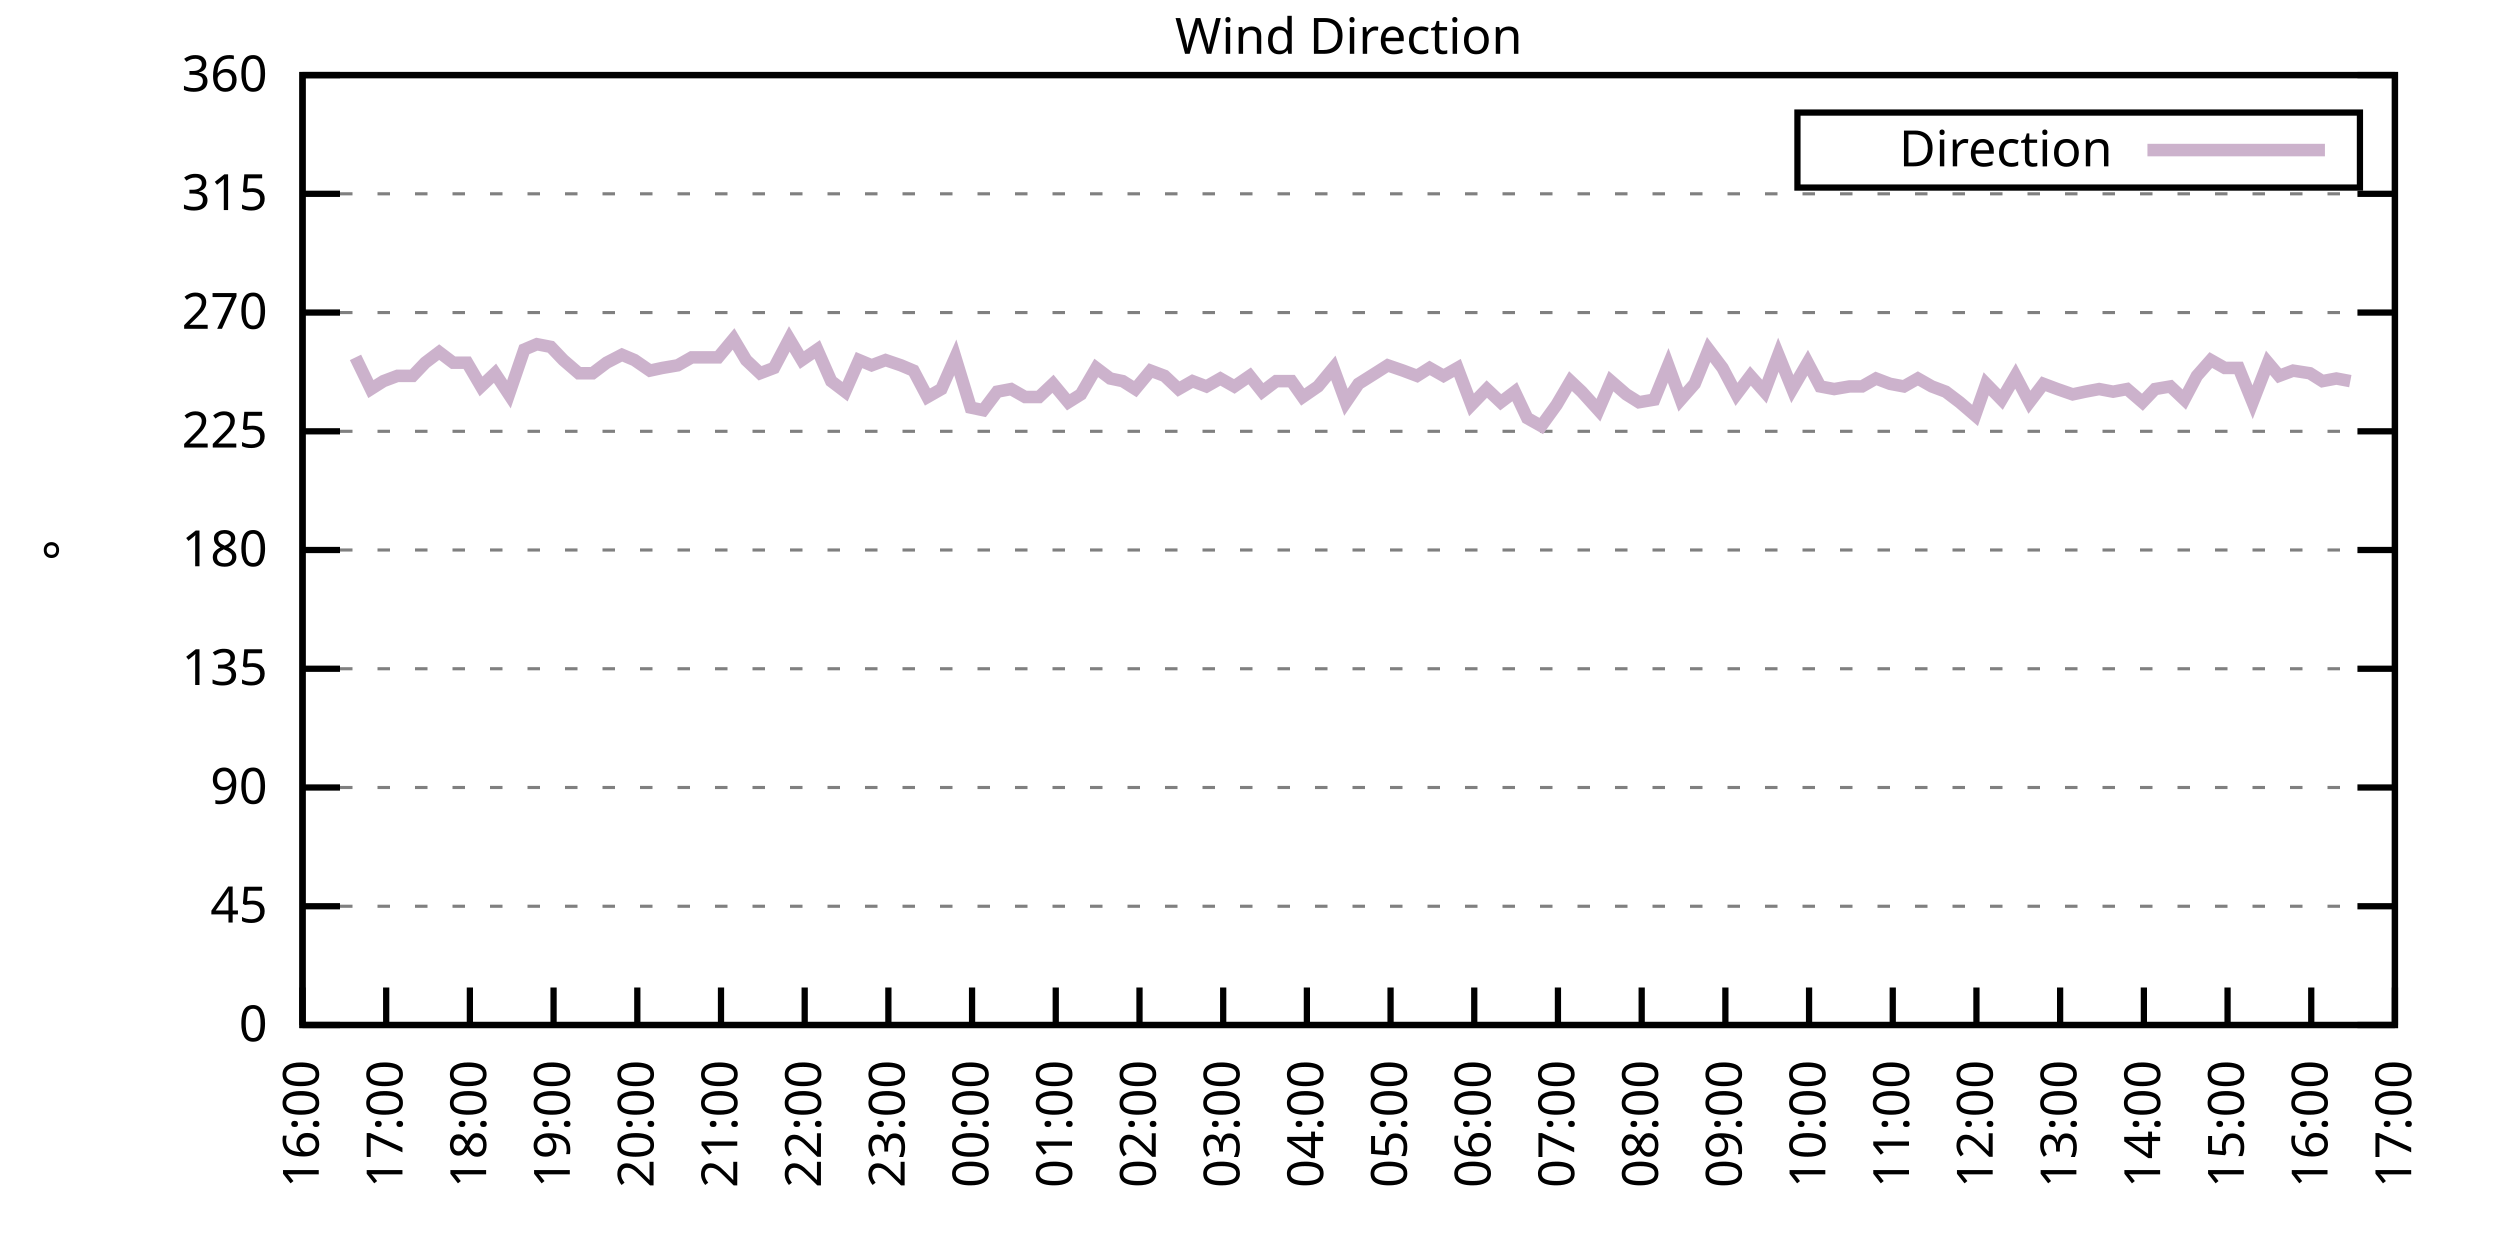
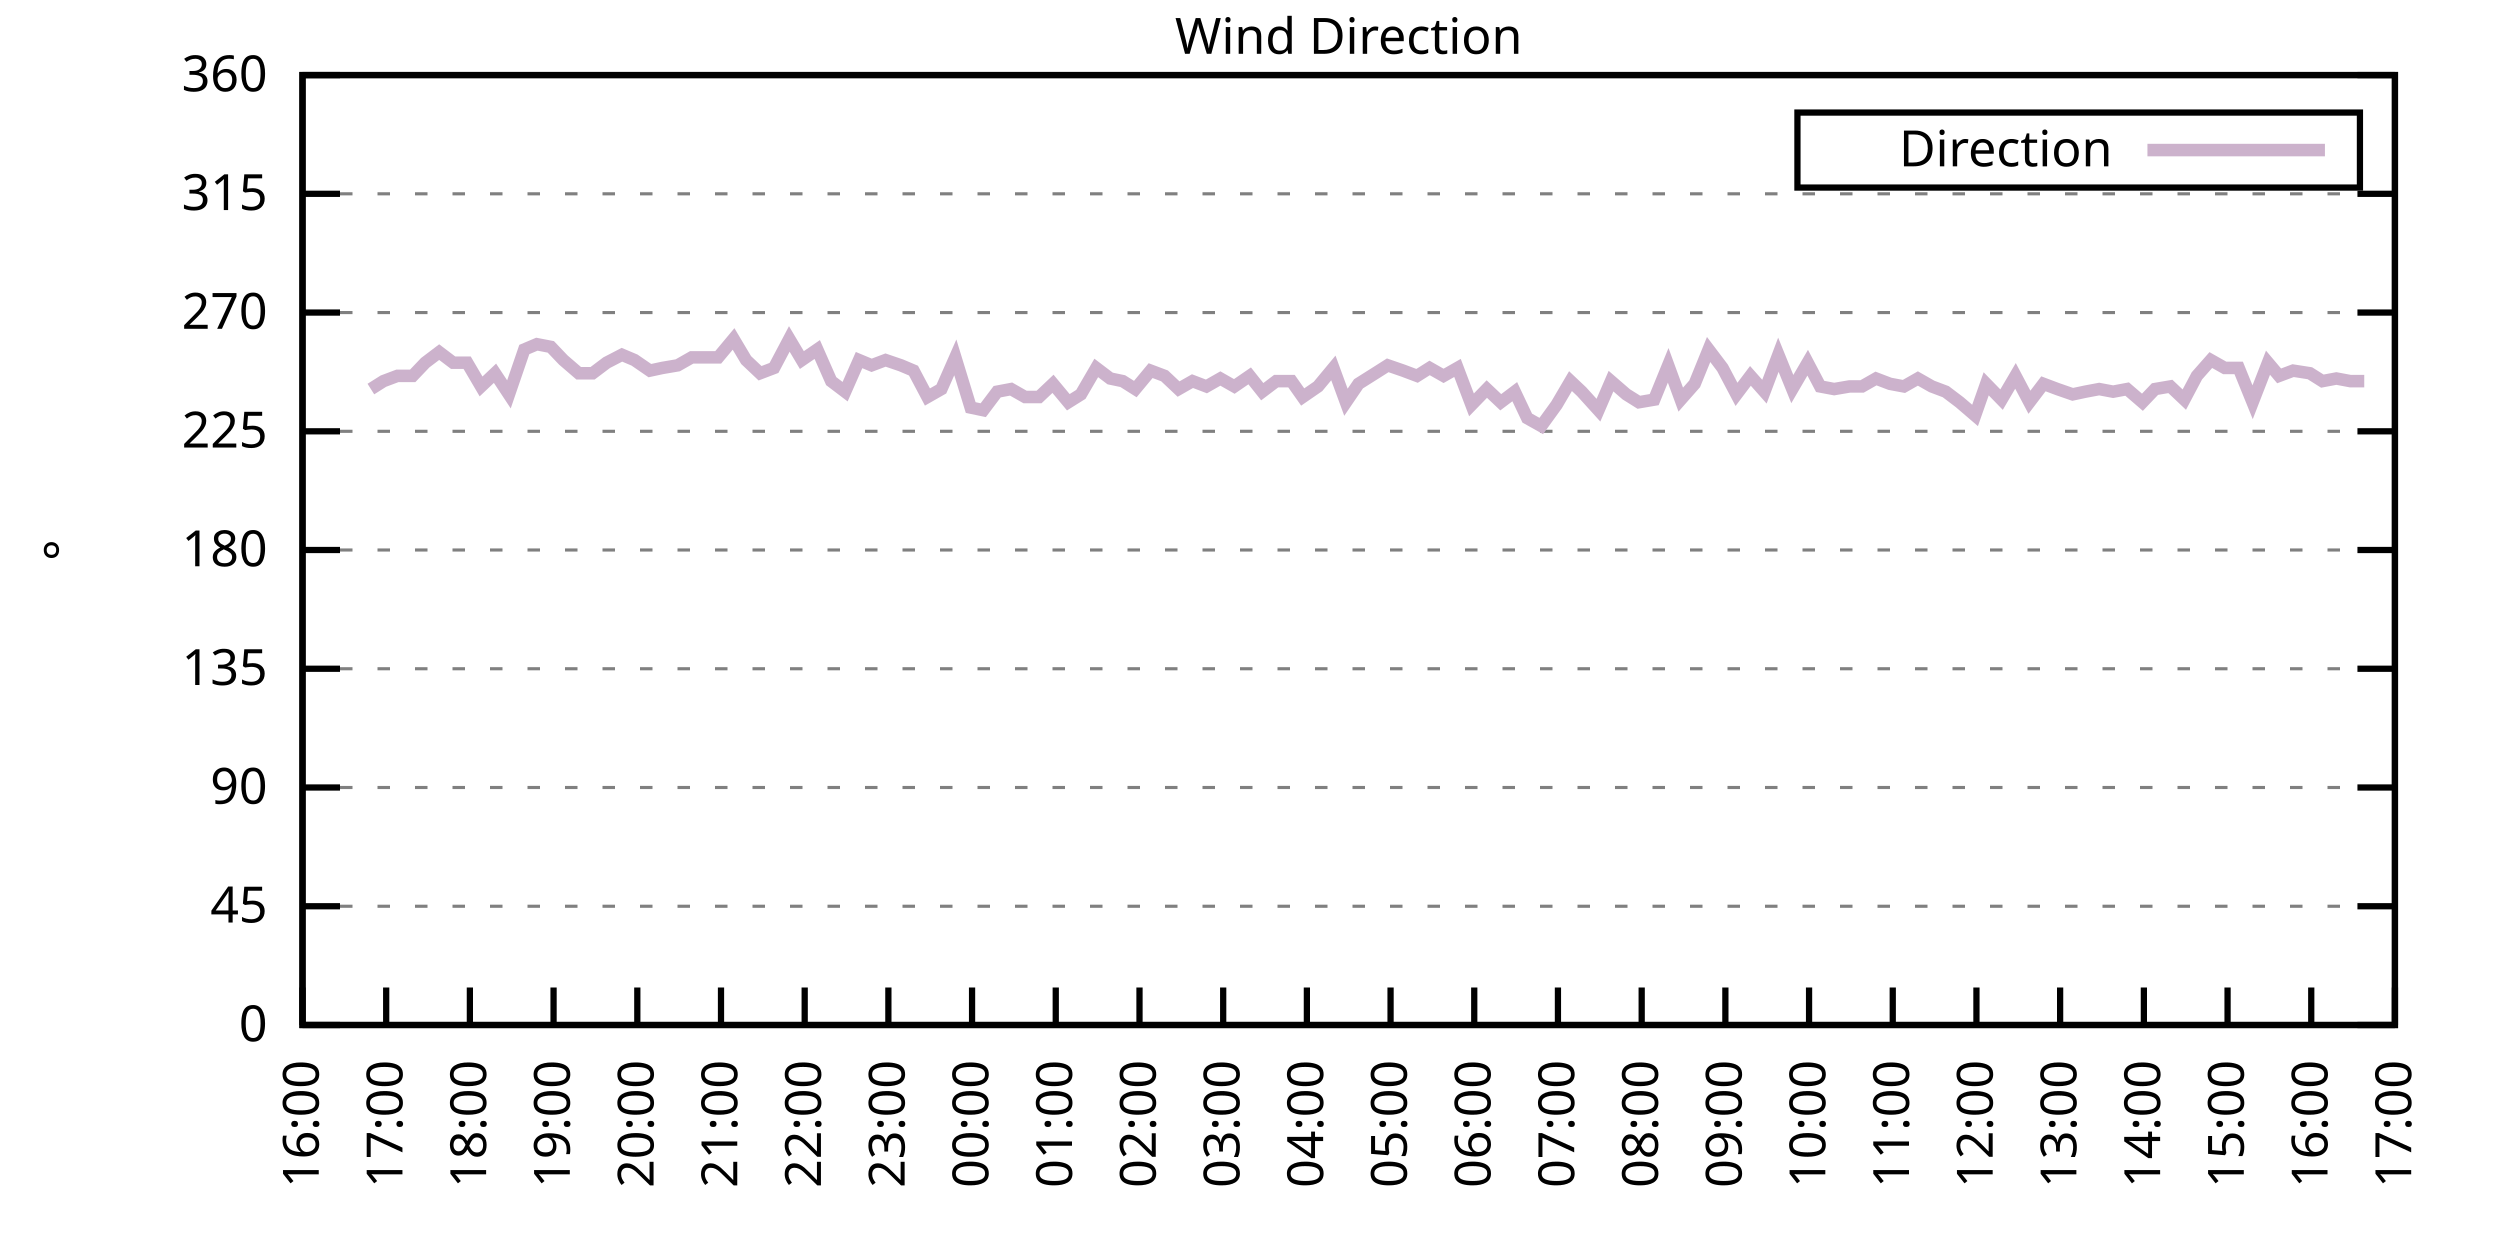
<svg xmlns="http://www.w3.org/2000/svg" xmlns:xlink="http://www.w3.org/1999/xlink" width="400" height="200" viewBox="0 0 400 200">
  <g id="gnuplot_canvas">
    <rect x="0" y="0" width="400" height="200" fill="none" />
    <defs>
      <circle id="gpDot" r="0.5" stroke-width="0.5" stroke="currentColor" />
      <path id="gpPt0" stroke-width="0.333" stroke="currentColor" d="M-1,0 h2 M0,-1 v2" />
      <path id="gpPt1" stroke-width="0.333" stroke="currentColor" d="M-1,-1 L1,1 M1,-1 L-1,1" />
      <path id="gpPt2" stroke-width="0.333" stroke="currentColor" d="M-1,0 L1,0 M0,-1 L0,1 M-1,-1 L1,1 M-1,1 L1,-1" />
      <rect id="gpPt3" stroke-width="0.333" stroke="currentColor" x="-1" y="-1" width="2" height="2" />
      <rect id="gpPt4" stroke-width="0.333" stroke="currentColor" fill="currentColor" x="-1" y="-1" width="2" height="2" />
      <circle id="gpPt5" stroke-width="0.333" stroke="currentColor" cx="0" cy="0" r="1" />
      <use xlink:href="#gpPt5" id="gpPt6" fill="currentColor" stroke="none" />
      <path id="gpPt7" stroke-width="0.333" stroke="currentColor" d="M0,-1.33 L-1.33,0.67 L1.33,0.67 z" />
      <use xlink:href="#gpPt7" id="gpPt8" fill="currentColor" stroke="none" />
      <use xlink:href="#gpPt7" id="gpPt9" stroke="currentColor" transform="rotate(180)" />
      <use xlink:href="#gpPt9" id="gpPt10" fill="currentColor" stroke="none" />
      <use xlink:href="#gpPt3" id="gpPt11" stroke="currentColor" transform="rotate(45)" />
      <use xlink:href="#gpPt11" id="gpPt12" fill="currentColor" stroke="none" />
      <path id="gpPt13" stroke-width="0.333" stroke="currentColor" d="M0,1.330 L1.265,0.411 L0.782,-1.067 L-0.782,-1.076 L-1.265,0.411 z" />
      <use xlink:href="#gpPt13" id="gpPt14" fill="currentColor" stroke="none" />
      <filter id="textbox" filterUnits="objectBoundingBox" x="0" y="0" height="1" width="1">
        <feFlood flood-color="white" flood-opacity="1" result="bgnd" />
        <feComposite in="SourceGraphic" in2="bgnd" operator="atop" />
      </filter>
      <filter id="greybox" filterUnits="objectBoundingBox" x="0" y="0" height="1" width="1">
        <feFlood flood-color="lightgrey" flood-opacity="1" result="grey" />
        <feComposite in="SourceGraphic" in2="grey" operator="atop" />
      </filter>
    </defs>
    <g fill="none" color="white" stroke="currentColor" stroke-width="1.00" stroke-linecap="butt" stroke-linejoin="miter">
</g>
    <g fill="none" color="black" stroke="currentColor" stroke-width="1.00" stroke-linecap="butt" stroke-linejoin="miter">
      <g stroke="none" shape-rendering="crispEdges">
        <polygon fill="rgb(255, 255, 255)" points="48.40,164.00 383.18,164.00 383.18,12.02 48.40,12.02 " />
      </g>
    </g>
    <g fill="none" color="black" stroke="currentColor" stroke-width="1.00" stroke-linecap="butt" stroke-linejoin="miter">
</g>
    <g fill="none" color="black" stroke="black" stroke-width="0.50" stroke-linecap="butt" stroke-linejoin="miter">
</g>
    <g fill="none" color="gray" stroke="currentColor" stroke-width="0.50" stroke-linecap="butt" stroke-linejoin="miter">
      <path stroke="gray" stroke-dasharray="2,4" class="gridline" d="M48.40,164.00 L383.19,164.00  " />
    </g>
    <g fill="none" color="gray" stroke="gray" stroke-width="1.00" stroke-linecap="butt" stroke-linejoin="miter">
</g>
    <g fill="none" color="black" stroke="currentColor" stroke-width="1.00" stroke-linecap="butt" stroke-linejoin="miter">
      <path stroke="black" d="M48.40,164.00 L54.40,164.00 M383.19,164.00 L377.19,164.00  " />
      <g transform="translate(42.80,166.60)" stroke="none" fill="black" font-family="Sans" font-size="8.00" text-anchor="end">
        <text>
          <tspan font-family="Sans"> 0</tspan>
        </text>
      </g>
    </g>
    <g fill="none" color="black" stroke="currentColor" stroke-width="1.00" stroke-linecap="butt" stroke-linejoin="miter">
</g>
    <g fill="none" color="black" stroke="black" stroke-width="0.50" stroke-linecap="butt" stroke-linejoin="miter">
</g>
    <g fill="none" color="gray" stroke="currentColor" stroke-width="0.50" stroke-linecap="butt" stroke-linejoin="miter">
      <path stroke="gray" stroke-dasharray="2,4" class="gridline" d="M48.40,145.00 L383.19,145.00  " />
    </g>
    <g fill="none" color="gray" stroke="gray" stroke-width="1.00" stroke-linecap="butt" stroke-linejoin="miter">
</g>
    <g fill="none" color="black" stroke="currentColor" stroke-width="1.00" stroke-linecap="butt" stroke-linejoin="miter">
      <path stroke="black" d="M48.40,145.00 L54.40,145.00 M383.19,145.00 L377.19,145.00  " />
      <g transform="translate(42.80,147.60)" stroke="none" fill="black" font-family="Sans" font-size="8.00" text-anchor="end">
        <text>
          <tspan font-family="Sans"> 45</tspan>
        </text>
      </g>
    </g>
    <g fill="none" color="black" stroke="currentColor" stroke-width="1.00" stroke-linecap="butt" stroke-linejoin="miter">
</g>
    <g fill="none" color="black" stroke="black" stroke-width="0.50" stroke-linecap="butt" stroke-linejoin="miter">
</g>
    <g fill="none" color="gray" stroke="currentColor" stroke-width="0.50" stroke-linecap="butt" stroke-linejoin="miter">
      <path stroke="gray" stroke-dasharray="2,4" class="gridline" d="M48.40,126.00 L383.19,126.00  " />
    </g>
    <g fill="none" color="gray" stroke="gray" stroke-width="1.00" stroke-linecap="butt" stroke-linejoin="miter">
</g>
    <g fill="none" color="black" stroke="currentColor" stroke-width="1.00" stroke-linecap="butt" stroke-linejoin="miter">
      <path stroke="black" d="M48.40,126.00 L54.40,126.00 M383.19,126.00 L377.19,126.00  " />
      <g transform="translate(42.80,128.60)" stroke="none" fill="black" font-family="Sans" font-size="8.00" text-anchor="end">
        <text>
          <tspan font-family="Sans"> 90</tspan>
        </text>
      </g>
    </g>
    <g fill="none" color="black" stroke="currentColor" stroke-width="1.00" stroke-linecap="butt" stroke-linejoin="miter">
</g>
    <g fill="none" color="black" stroke="black" stroke-width="0.50" stroke-linecap="butt" stroke-linejoin="miter">
</g>
    <g fill="none" color="gray" stroke="currentColor" stroke-width="0.50" stroke-linecap="butt" stroke-linejoin="miter">
      <path stroke="gray" stroke-dasharray="2,4" class="gridline" d="M48.40,107.00 L383.19,107.00  " />
    </g>
    <g fill="none" color="gray" stroke="gray" stroke-width="1.00" stroke-linecap="butt" stroke-linejoin="miter">
</g>
    <g fill="none" color="black" stroke="currentColor" stroke-width="1.00" stroke-linecap="butt" stroke-linejoin="miter">
      <path stroke="black" d="M48.40,107.00 L54.40,107.00 M383.19,107.00 L377.19,107.00  " />
      <g transform="translate(42.80,109.60)" stroke="none" fill="black" font-family="Sans" font-size="8.00" text-anchor="end">
        <text>
          <tspan font-family="Sans"> 135</tspan>
        </text>
      </g>
    </g>
    <g fill="none" color="black" stroke="currentColor" stroke-width="1.00" stroke-linecap="butt" stroke-linejoin="miter">
</g>
    <g fill="none" color="black" stroke="black" stroke-width="0.50" stroke-linecap="butt" stroke-linejoin="miter">
</g>
    <g fill="none" color="gray" stroke="currentColor" stroke-width="0.50" stroke-linecap="butt" stroke-linejoin="miter">
      <path stroke="gray" stroke-dasharray="2,4" class="gridline" d="M48.40,88.00 L383.19,88.00  " />
    </g>
    <g fill="none" color="gray" stroke="gray" stroke-width="1.00" stroke-linecap="butt" stroke-linejoin="miter">
</g>
    <g fill="none" color="black" stroke="currentColor" stroke-width="1.00" stroke-linecap="butt" stroke-linejoin="miter">
      <path stroke="black" d="M48.40,88.00 L54.40,88.00 M383.19,88.00 L377.19,88.00  " />
      <g transform="translate(42.80,90.60)" stroke="none" fill="black" font-family="Sans" font-size="8.00" text-anchor="end">
        <text>
          <tspan font-family="Sans"> 180</tspan>
        </text>
      </g>
    </g>
    <g fill="none" color="black" stroke="currentColor" stroke-width="1.00" stroke-linecap="butt" stroke-linejoin="miter">
</g>
    <g fill="none" color="black" stroke="black" stroke-width="0.50" stroke-linecap="butt" stroke-linejoin="miter">
</g>
    <g fill="none" color="gray" stroke="currentColor" stroke-width="0.50" stroke-linecap="butt" stroke-linejoin="miter">
      <path stroke="gray" stroke-dasharray="2,4" class="gridline" d="M48.40,69.01 L383.19,69.01  " />
    </g>
    <g fill="none" color="gray" stroke="gray" stroke-width="1.00" stroke-linecap="butt" stroke-linejoin="miter">
</g>
    <g fill="none" color="black" stroke="currentColor" stroke-width="1.00" stroke-linecap="butt" stroke-linejoin="miter">
      <path stroke="black" d="M48.40,69.01 L54.40,69.01 M383.19,69.01 L377.19,69.01  " />
      <g transform="translate(42.80,71.61)" stroke="none" fill="black" font-family="Sans" font-size="8.00" text-anchor="end">
        <text>
          <tspan font-family="Sans"> 225</tspan>
        </text>
      </g>
    </g>
    <g fill="none" color="black" stroke="currentColor" stroke-width="1.00" stroke-linecap="butt" stroke-linejoin="miter">
</g>
    <g fill="none" color="black" stroke="black" stroke-width="0.50" stroke-linecap="butt" stroke-linejoin="miter">
</g>
    <g fill="none" color="gray" stroke="currentColor" stroke-width="0.50" stroke-linecap="butt" stroke-linejoin="miter">
      <path stroke="gray" stroke-dasharray="2,4" class="gridline" d="M48.40,50.01 L383.19,50.01  " />
    </g>
    <g fill="none" color="gray" stroke="gray" stroke-width="1.00" stroke-linecap="butt" stroke-linejoin="miter">
</g>
    <g fill="none" color="black" stroke="currentColor" stroke-width="1.00" stroke-linecap="butt" stroke-linejoin="miter">
      <path stroke="black" d="M48.40,50.01 L54.40,50.01 M383.19,50.01 L377.19,50.01  " />
      <g transform="translate(42.80,52.61)" stroke="none" fill="black" font-family="Sans" font-size="8.00" text-anchor="end">
        <text>
          <tspan font-family="Sans"> 270</tspan>
        </text>
      </g>
    </g>
    <g fill="none" color="black" stroke="currentColor" stroke-width="1.00" stroke-linecap="butt" stroke-linejoin="miter">
</g>
    <g fill="none" color="black" stroke="black" stroke-width="0.50" stroke-linecap="butt" stroke-linejoin="miter">
</g>
    <g fill="none" color="gray" stroke="currentColor" stroke-width="0.50" stroke-linecap="butt" stroke-linejoin="miter">
      <path stroke="gray" stroke-dasharray="2,4" class="gridline" d="M48.40,31.01 L383.19,31.01  " />
    </g>
    <g fill="none" color="gray" stroke="gray" stroke-width="1.00" stroke-linecap="butt" stroke-linejoin="miter">
</g>
    <g fill="none" color="black" stroke="currentColor" stroke-width="1.00" stroke-linecap="butt" stroke-linejoin="miter">
      <path stroke="black" d="M48.40,31.01 L54.40,31.01 M383.19,31.01 L377.19,31.01  " />
      <g transform="translate(42.80,33.61)" stroke="none" fill="black" font-family="Sans" font-size="8.00" text-anchor="end">
        <text>
          <tspan font-family="Sans"> 315</tspan>
        </text>
      </g>
    </g>
    <g fill="none" color="black" stroke="currentColor" stroke-width="1.00" stroke-linecap="butt" stroke-linejoin="miter">
</g>
    <g fill="none" color="black" stroke="black" stroke-width="0.50" stroke-linecap="butt" stroke-linejoin="miter">
</g>
    <g fill="none" color="gray" stroke="currentColor" stroke-width="0.50" stroke-linecap="butt" stroke-linejoin="miter">
      <path stroke="gray" stroke-dasharray="2,4" class="gridline" d="M48.40,12.01 L383.19,12.01  " />
    </g>
    <g fill="none" color="gray" stroke="gray" stroke-width="1.00" stroke-linecap="butt" stroke-linejoin="miter">
</g>
    <g fill="none" color="black" stroke="currentColor" stroke-width="1.00" stroke-linecap="butt" stroke-linejoin="miter">
      <path stroke="black" d="M48.40,12.01 L54.40,12.01 M383.19,12.01 L377.19,12.01  " />
      <g transform="translate(42.80,14.61)" stroke="none" fill="black" font-family="Sans" font-size="8.00" text-anchor="end">
        <text>
          <tspan font-family="Sans"> 360</tspan>
        </text>
      </g>
    </g>
    <g fill="none" color="black" stroke="currentColor" stroke-width="1.00" stroke-linecap="butt" stroke-linejoin="miter">
      <path stroke="black" d="M48.40,164.00 L48.40,158.00  " />
      <g transform="translate(51.00,169.60) rotate(270.00)" stroke="none" fill="black" font-family="Sans" font-size="8.00" text-anchor="end">
        <text>
          <tspan font-family="Sans">16:00</tspan>
        </text>
      </g>
    </g>
    <g fill="none" color="black" stroke="currentColor" stroke-width="1.00" stroke-linecap="butt" stroke-linejoin="miter">
      <path stroke="black" d="M61.79,164.00 L61.79,158.00  " />
      <g transform="translate(64.39,169.60) rotate(270.00)" stroke="none" fill="black" font-family="Sans" font-size="8.00" text-anchor="end">
        <text>
          <tspan font-family="Sans">17:00</tspan>
        </text>
      </g>
    </g>
    <g fill="none" color="black" stroke="currentColor" stroke-width="1.00" stroke-linecap="butt" stroke-linejoin="miter">
      <path stroke="black" d="M75.18,164.00 L75.18,158.00  " />
      <g transform="translate(77.78,169.60) rotate(270.00)" stroke="none" fill="black" font-family="Sans" font-size="8.00" text-anchor="end">
        <text>
          <tspan font-family="Sans">18:00</tspan>
        </text>
      </g>
    </g>
    <g fill="none" color="black" stroke="currentColor" stroke-width="1.00" stroke-linecap="butt" stroke-linejoin="miter">
      <path stroke="black" d="M88.57,164.00 L88.57,158.00  " />
      <g transform="translate(91.17,169.60) rotate(270.00)" stroke="none" fill="black" font-family="Sans" font-size="8.00" text-anchor="end">
        <text>
          <tspan font-family="Sans">19:00</tspan>
        </text>
      </g>
    </g>
    <g fill="none" color="black" stroke="currentColor" stroke-width="1.00" stroke-linecap="butt" stroke-linejoin="miter">
      <path stroke="black" d="M101.97,164.00 L101.97,158.00  " />
      <g transform="translate(104.57,169.60) rotate(270.00)" stroke="none" fill="black" font-family="Sans" font-size="8.00" text-anchor="end">
        <text>
          <tspan font-family="Sans">20:00</tspan>
        </text>
      </g>
    </g>
    <g fill="none" color="black" stroke="currentColor" stroke-width="1.00" stroke-linecap="butt" stroke-linejoin="miter">
      <path stroke="black" d="M115.36,164.00 L115.36,158.00  " />
      <g transform="translate(117.96,169.60) rotate(270.00)" stroke="none" fill="black" font-family="Sans" font-size="8.00" text-anchor="end">
        <text>
          <tspan font-family="Sans">21:00</tspan>
        </text>
      </g>
    </g>
    <g fill="none" color="black" stroke="currentColor" stroke-width="1.00" stroke-linecap="butt" stroke-linejoin="miter">
      <path stroke="black" d="M128.75,164.00 L128.75,158.00  " />
      <g transform="translate(131.35,169.60) rotate(270.00)" stroke="none" fill="black" font-family="Sans" font-size="8.00" text-anchor="end">
        <text>
          <tspan font-family="Sans">22:00</tspan>
        </text>
      </g>
    </g>
    <g fill="none" color="black" stroke="currentColor" stroke-width="1.00" stroke-linecap="butt" stroke-linejoin="miter">
      <path stroke="black" d="M142.14,164.00 L142.14,158.00  " />
      <g transform="translate(144.74,169.60) rotate(270.00)" stroke="none" fill="black" font-family="Sans" font-size="8.00" text-anchor="end">
        <text>
          <tspan font-family="Sans">23:00</tspan>
        </text>
      </g>
    </g>
    <g fill="none" color="black" stroke="currentColor" stroke-width="1.00" stroke-linecap="butt" stroke-linejoin="miter">
      <path stroke="black" d="M155.53,164.00 L155.53,158.00  " />
      <g transform="translate(158.13,169.60) rotate(270.00)" stroke="none" fill="black" font-family="Sans" font-size="8.00" text-anchor="end">
        <text>
          <tspan font-family="Sans">00:00</tspan>
        </text>
      </g>
    </g>
    <g fill="none" color="black" stroke="currentColor" stroke-width="1.00" stroke-linecap="butt" stroke-linejoin="miter">
      <path stroke="black" d="M168.92,164.00 L168.92,158.00  " />
      <g transform="translate(171.52,169.60) rotate(270.00)" stroke="none" fill="black" font-family="Sans" font-size="8.00" text-anchor="end">
        <text>
          <tspan font-family="Sans">01:00</tspan>
        </text>
      </g>
    </g>
    <g fill="none" color="black" stroke="currentColor" stroke-width="1.00" stroke-linecap="butt" stroke-linejoin="miter">
      <path stroke="black" d="M182.32,164.00 L182.32,158.00  " />
      <g transform="translate(184.92,169.60) rotate(270.00)" stroke="none" fill="black" font-family="Sans" font-size="8.00" text-anchor="end">
        <text>
          <tspan font-family="Sans">02:00</tspan>
        </text>
      </g>
    </g>
    <g fill="none" color="black" stroke="currentColor" stroke-width="1.00" stroke-linecap="butt" stroke-linejoin="miter">
      <path stroke="black" d="M195.71,164.00 L195.71,158.00  " />
      <g transform="translate(198.31,169.60) rotate(270.00)" stroke="none" fill="black" font-family="Sans" font-size="8.00" text-anchor="end">
        <text>
          <tspan font-family="Sans">03:00</tspan>
        </text>
      </g>
    </g>
    <g fill="none" color="black" stroke="currentColor" stroke-width="1.00" stroke-linecap="butt" stroke-linejoin="miter">
      <path stroke="black" d="M209.10,164.00 L209.10,158.00  " />
      <g transform="translate(211.70,169.60) rotate(270.00)" stroke="none" fill="black" font-family="Sans" font-size="8.00" text-anchor="end">
        <text>
          <tspan font-family="Sans">04:00</tspan>
        </text>
      </g>
    </g>
    <g fill="none" color="black" stroke="currentColor" stroke-width="1.00" stroke-linecap="butt" stroke-linejoin="miter">
      <path stroke="black" d="M222.49,164.00 L222.49,158.00  " />
      <g transform="translate(225.09,169.60) rotate(270.00)" stroke="none" fill="black" font-family="Sans" font-size="8.00" text-anchor="end">
        <text>
          <tspan font-family="Sans">05:00</tspan>
        </text>
      </g>
    </g>
    <g fill="none" color="black" stroke="currentColor" stroke-width="1.00" stroke-linecap="butt" stroke-linejoin="miter">
      <path stroke="black" d="M235.88,164.00 L235.88,158.00  " />
      <g transform="translate(238.48,169.60) rotate(270.00)" stroke="none" fill="black" font-family="Sans" font-size="8.00" text-anchor="end">
        <text>
          <tspan font-family="Sans">06:00</tspan>
        </text>
      </g>
    </g>
    <g fill="none" color="black" stroke="currentColor" stroke-width="1.00" stroke-linecap="butt" stroke-linejoin="miter">
      <path stroke="black" d="M249.27,164.00 L249.27,158.00  " />
      <g transform="translate(251.87,169.60) rotate(270.00)" stroke="none" fill="black" font-family="Sans" font-size="8.00" text-anchor="end">
        <text>
          <tspan font-family="Sans">07:00</tspan>
        </text>
      </g>
    </g>
    <g fill="none" color="black" stroke="currentColor" stroke-width="1.00" stroke-linecap="butt" stroke-linejoin="miter">
      <path stroke="black" d="M262.67,164.00 L262.67,158.00  " />
      <g transform="translate(265.27,169.60) rotate(270.00)" stroke="none" fill="black" font-family="Sans" font-size="8.00" text-anchor="end">
        <text>
          <tspan font-family="Sans">08:00</tspan>
        </text>
      </g>
    </g>
    <g fill="none" color="black" stroke="currentColor" stroke-width="1.00" stroke-linecap="butt" stroke-linejoin="miter">
      <path stroke="black" d="M276.06,164.00 L276.06,158.00  " />
      <g transform="translate(278.66,169.60) rotate(270.00)" stroke="none" fill="black" font-family="Sans" font-size="8.00" text-anchor="end">
        <text>
          <tspan font-family="Sans">09:00</tspan>
        </text>
      </g>
    </g>
    <g fill="none" color="black" stroke="currentColor" stroke-width="1.00" stroke-linecap="butt" stroke-linejoin="miter">
      <path stroke="black" d="M289.45,164.00 L289.45,158.00  " />
      <g transform="translate(292.05,169.60) rotate(270.00)" stroke="none" fill="black" font-family="Sans" font-size="8.00" text-anchor="end">
        <text>
          <tspan font-family="Sans">10:00</tspan>
        </text>
      </g>
    </g>
    <g fill="none" color="black" stroke="currentColor" stroke-width="1.00" stroke-linecap="butt" stroke-linejoin="miter">
      <path stroke="black" d="M302.84,164.00 L302.84,158.00  " />
      <g transform="translate(305.44,169.60) rotate(270.00)" stroke="none" fill="black" font-family="Sans" font-size="8.00" text-anchor="end">
        <text>
          <tspan font-family="Sans">11:00</tspan>
        </text>
      </g>
    </g>
    <g fill="none" color="black" stroke="currentColor" stroke-width="1.00" stroke-linecap="butt" stroke-linejoin="miter">
      <path stroke="black" d="M316.23,164.00 L316.23,158.00  " />
      <g transform="translate(318.83,169.60) rotate(270.00)" stroke="none" fill="black" font-family="Sans" font-size="8.00" text-anchor="end">
        <text>
          <tspan font-family="Sans">12:00</tspan>
        </text>
      </g>
    </g>
    <g fill="none" color="black" stroke="currentColor" stroke-width="1.00" stroke-linecap="butt" stroke-linejoin="miter">
      <path stroke="black" d="M329.62,164.00 L329.62,158.00  " />
      <g transform="translate(332.22,169.60) rotate(270.00)" stroke="none" fill="black" font-family="Sans" font-size="8.00" text-anchor="end">
        <text>
          <tspan font-family="Sans">13:00</tspan>
        </text>
      </g>
    </g>
    <g fill="none" color="black" stroke="currentColor" stroke-width="1.00" stroke-linecap="butt" stroke-linejoin="miter">
      <path stroke="black" d="M343.02,164.00 L343.02,158.00  " />
      <g transform="translate(345.62,169.60) rotate(270.00)" stroke="none" fill="black" font-family="Sans" font-size="8.00" text-anchor="end">
        <text>
          <tspan font-family="Sans">14:00</tspan>
        </text>
      </g>
    </g>
    <g fill="none" color="black" stroke="currentColor" stroke-width="1.00" stroke-linecap="butt" stroke-linejoin="miter">
      <path stroke="black" d="M356.41,164.00 L356.41,158.00  " />
      <g transform="translate(359.01,169.60) rotate(270.00)" stroke="none" fill="black" font-family="Sans" font-size="8.00" text-anchor="end">
        <text>
          <tspan font-family="Sans">15:00</tspan>
        </text>
      </g>
    </g>
    <g fill="none" color="black" stroke="currentColor" stroke-width="1.00" stroke-linecap="butt" stroke-linejoin="miter">
      <path stroke="black" d="M369.80,164.00 L369.80,158.00  " />
      <g transform="translate(372.40,169.60) rotate(270.00)" stroke="none" fill="black" font-family="Sans" font-size="8.00" text-anchor="end">
        <text>
          <tspan font-family="Sans">16:00</tspan>
        </text>
      </g>
    </g>
    <g fill="none" color="black" stroke="currentColor" stroke-width="1.00" stroke-linecap="butt" stroke-linejoin="miter">
      <path stroke="black" d="M383.19,164.00 L383.19,158.00  " />
      <g transform="translate(385.79,169.60) rotate(270.00)" stroke="none" fill="black" font-family="Sans" font-size="8.00" text-anchor="end">
        <text>
          <tspan font-family="Sans">17:00</tspan>
        </text>
      </g>
    </g>
    <g fill="none" color="black" stroke="currentColor" stroke-width="1.00" stroke-linecap="butt" stroke-linejoin="miter">
</g>
    <g fill="none" color="black" stroke="currentColor" stroke-width="1.00" stroke-linecap="butt" stroke-linejoin="miter">
      <path stroke="black" d="M48.40,12.01 L48.40,164.00 L383.19,164.00 L383.19,12.01 L48.40,12.01 Z  " />
    </g>
    <g fill="none" color="black" stroke="currentColor" stroke-width="1.00" stroke-linecap="butt" stroke-linejoin="miter">
</g>
    <g fill="none" color="black" stroke="currentColor" stroke-width="1.00" stroke-linecap="butt" stroke-linejoin="miter">
      <path stroke="black" d="M287.59,30.01 L287.59,18.01 L377.59,18.01 L377.59,30.01 L287.59,30.01 Z  " />
    </g>
    <g id="Wind_direction_plot_1">
      <g fill="none" color="white" stroke="black" stroke-width="2.00" stroke-linecap="butt" stroke-linejoin="miter">
</g>
      <g fill="none" color="black" stroke="currentColor" stroke-width="2.00" stroke-linecap="butt" stroke-linejoin="miter">
        <g transform="translate(337.99,26.61)" stroke="none" fill="black" font-family="Sans" font-size="8.00" text-anchor="end">
          <text>
            <tspan font-family="Sans">Direction</tspan>
          </text>
        </g>
      </g>
      <g fill="none" color="black" stroke="currentColor" stroke-width="2.00" stroke-linecap="butt" stroke-linejoin="miter">
-         <path stroke="rgb(204, 178, 204)" d="M343.59,24.01 L371.99,24.01 M56.88,57.18 L59.34,62.25 L61.35,60.98 L63.58,60.14 L66.03,60.14 L68.04,58.03   L70.27,56.34 L72.50,58.03 L74.74,58.03 L76.97,61.83 L79.20,59.72 L81.43,63.10 L83.89,55.92 L85.90,55.07   L88.13,55.50 L90.14,57.61 L92.59,59.72 L94.82,59.72 L97.06,58.03 L99.51,56.76 L101.52,57.61 L103.98,59.30   L105.98,58.87 L108.44,58.45 L110.67,57.18 L112.68,57.18 L114.91,57.18 L117.37,54.23 L119.38,57.61 L121.61,59.72   L123.84,58.87 L126.29,54.23 L128.30,57.61 L130.76,55.92 L132.99,60.98 L135.22,62.67 L137.45,57.61 L139.46,58.45   L141.69,57.61 L144.15,58.45 L146.16,59.30 L148.39,63.52 L150.62,62.25 L152.85,57.18 L155.31,65.21 L157.32,65.63   L159.55,62.67 L161.78,62.25 L164.01,63.52 L166.25,63.52 L168.48,61.41 L170.93,64.36 L172.94,63.10 L175.40,58.87   L177.63,60.56 L179.64,60.98 L181.65,62.25 L184.10,59.30 L186.33,60.14 L188.57,62.25 L190.80,60.98 L193.03,61.83   L195.26,60.56 L197.49,61.83 L199.95,60.14 L201.96,62.67 L204.19,60.98 L206.64,60.98 L208.43,63.52 L210.88,61.83   L213.34,58.87 L215.35,64.36 L217.36,61.41 L220.04,59.72 L222.04,58.45 L224.50,59.30 L226.73,60.14 L228.74,58.87   L230.97,60.14 L233.20,58.87 L235.44,64.78 L237.89,62.25 L240.12,64.36 L242.36,62.67 L244.36,66.90 L246.60,68.16   L249.05,64.78 L251.28,60.98 L253.07,62.67 L255.75,65.63 L257.76,60.98 L260.21,63.10 L262.22,64.36 L264.67,63.94   L266.91,58.45 L268.92,63.94 L271.15,61.41 L273.38,55.92 L275.61,58.87 L277.84,63.10 L280.07,60.14 L282.31,62.67   L284.54,56.76 L286.77,62.25 L289.23,58.03 L291.23,61.83 L293.47,62.25 L295.92,61.83 L297.93,61.83 L300.16,60.56   L302.39,61.41 L304.63,61.83 L306.86,60.56 L309.09,61.83 L311.32,62.67 L313.55,64.36 L316.01,66.47 L317.79,61.41   L320.25,63.94 L322.48,60.14 L324.71,64.36 L326.95,61.41 L329.18,62.25 L331.63,63.10 L333.64,62.67 L335.87,62.25   L338.10,62.67 L340.34,62.25 L342.79,64.36 L344.80,62.25 L347.26,61.83 L349.49,63.94 L351.50,60.14 L353.73,57.61   L355.96,58.87 L358.19,58.87 L360.42,64.36 L362.88,58.03 L364.66,60.14 L366.90,59.30 L369.58,59.72 L371.58,60.98   L373.82,60.56 L376.05,60.98  " />
+         <path stroke="rgb(204, 178, 204)" d="M343.59,24.01 L371.99,24.01 M59.34,62.25 L61.35,60.98 L63.58,60.14 L66.03,60.14 L68.04,58.03 L70.27,56.34   L72.50,58.03 L74.74,58.03 L76.97,61.83 L79.20,59.72 L81.43,63.10 L83.89,55.92 L85.90,55.07 L88.13,55.50   L90.14,57.61 L92.59,59.72 L94.82,59.72 L97.06,58.03 L99.51,56.76 L101.52,57.61 L103.98,59.30 L105.98,58.87   L108.44,58.45 L110.67,57.18 L112.68,57.18 L114.91,57.18 L117.37,54.23 L119.38,57.61 L121.61,59.72 L123.84,58.87   L126.29,54.23 L128.30,57.61 L130.76,55.92 L132.99,60.98 L135.22,62.67 L137.45,57.61 L139.46,58.45 L141.69,57.61   L144.15,58.45 L146.16,59.30 L148.39,63.52 L150.62,62.25 L152.85,57.18 L155.31,65.21 L157.32,65.63 L159.55,62.67   L161.78,62.25 L164.01,63.52 L166.25,63.52 L168.48,61.41 L170.93,64.36 L172.94,63.10 L175.40,58.87 L177.63,60.56   L179.64,60.98 L181.65,62.25 L184.10,59.30 L186.33,60.14 L188.57,62.25 L190.80,60.98 L193.03,61.83 L195.26,60.56   L197.49,61.83 L199.95,60.14 L201.96,62.67 L204.19,60.98 L206.64,60.98 L208.43,63.52 L210.88,61.83 L213.34,58.87   L215.35,64.36 L217.36,61.41 L220.04,59.72 L222.04,58.45 L224.50,59.30 L226.73,60.14 L228.74,58.87 L230.97,60.14   L233.20,58.87 L235.44,64.78 L237.89,62.25 L240.12,64.36 L242.36,62.67 L244.36,66.90 L246.60,68.16 L249.05,64.78   L251.28,60.98 L253.07,62.67 L255.75,65.63 L257.76,60.98 L260.21,63.10 L262.22,64.36 L264.67,63.94 L266.91,58.45   L268.92,63.94 L271.15,61.41 L273.38,55.92 L275.61,58.87 L277.84,63.10 L280.07,60.14 L282.31,62.67 L284.54,56.76   L286.77,62.25 L289.23,58.03 L291.23,61.83 L293.47,62.25 L295.92,61.83 L297.93,61.83 L300.16,60.56 L302.39,61.41   L304.63,61.83 L306.86,60.56 L309.09,61.83 L311.32,62.67 L313.55,64.36 L316.01,66.47 L317.79,61.41 L320.25,63.94   L322.48,60.14 L324.71,64.36 L326.95,61.41 L329.18,62.25 L331.63,63.10 L333.64,62.67 L335.87,62.25 L338.10,62.67   L340.34,62.25 L342.79,64.36 L344.80,62.25 L347.26,61.83 L349.49,63.94 L351.50,60.14 L353.73,57.61 L355.96,58.87   L358.19,58.87 L360.42,64.36 L362.88,58.03 L364.66,60.14 L366.90,59.30 L369.58,59.72 L371.58,60.98 L373.82,60.56   L376.05,60.98 L378.28,60.98  " />
      </g>
    </g>
    <g fill="none" color="black" stroke="currentColor" stroke-width="2.00" stroke-linecap="butt" stroke-linejoin="miter">
</g>
    <g fill="none" color="black" stroke="black" stroke-width="1.00" stroke-linecap="butt" stroke-linejoin="miter">
</g>
    <g fill="none" color="black" stroke="currentColor" stroke-width="1.00" stroke-linecap="butt" stroke-linejoin="miter">
      <path stroke="black" d="M48.40,12.01 L48.40,164.00 L383.19,164.00 L383.19,12.01 L48.40,12.01 Z  " />
      <g transform="translate(12.80,88.01) rotate(270.00)" stroke="none" fill="black" font-family="Sans" font-size="8.00" text-anchor="middle">
        <text>
          <tspan font-family="Sans">°</tspan>
        </text>
      </g>
    </g>
    <g fill="none" color="black" stroke="currentColor" stroke-width="1.00" stroke-linecap="butt" stroke-linejoin="miter">
</g>
    <g fill="none" color="black" stroke="currentColor" stroke-width="1.00" stroke-linecap="butt" stroke-linejoin="miter">
      <g transform="translate(215.79,8.61)" stroke="none" fill="black" font-family="Sans" font-size="8.00" text-anchor="middle">
        <text>
          <tspan font-family="Sans">Wind Direction</tspan>
        </text>
      </g>
    </g>
    <g fill="none" color="black" stroke="currentColor" stroke-width="1.00" stroke-linecap="butt" stroke-linejoin="miter">
</g>
  </g>
</svg>
